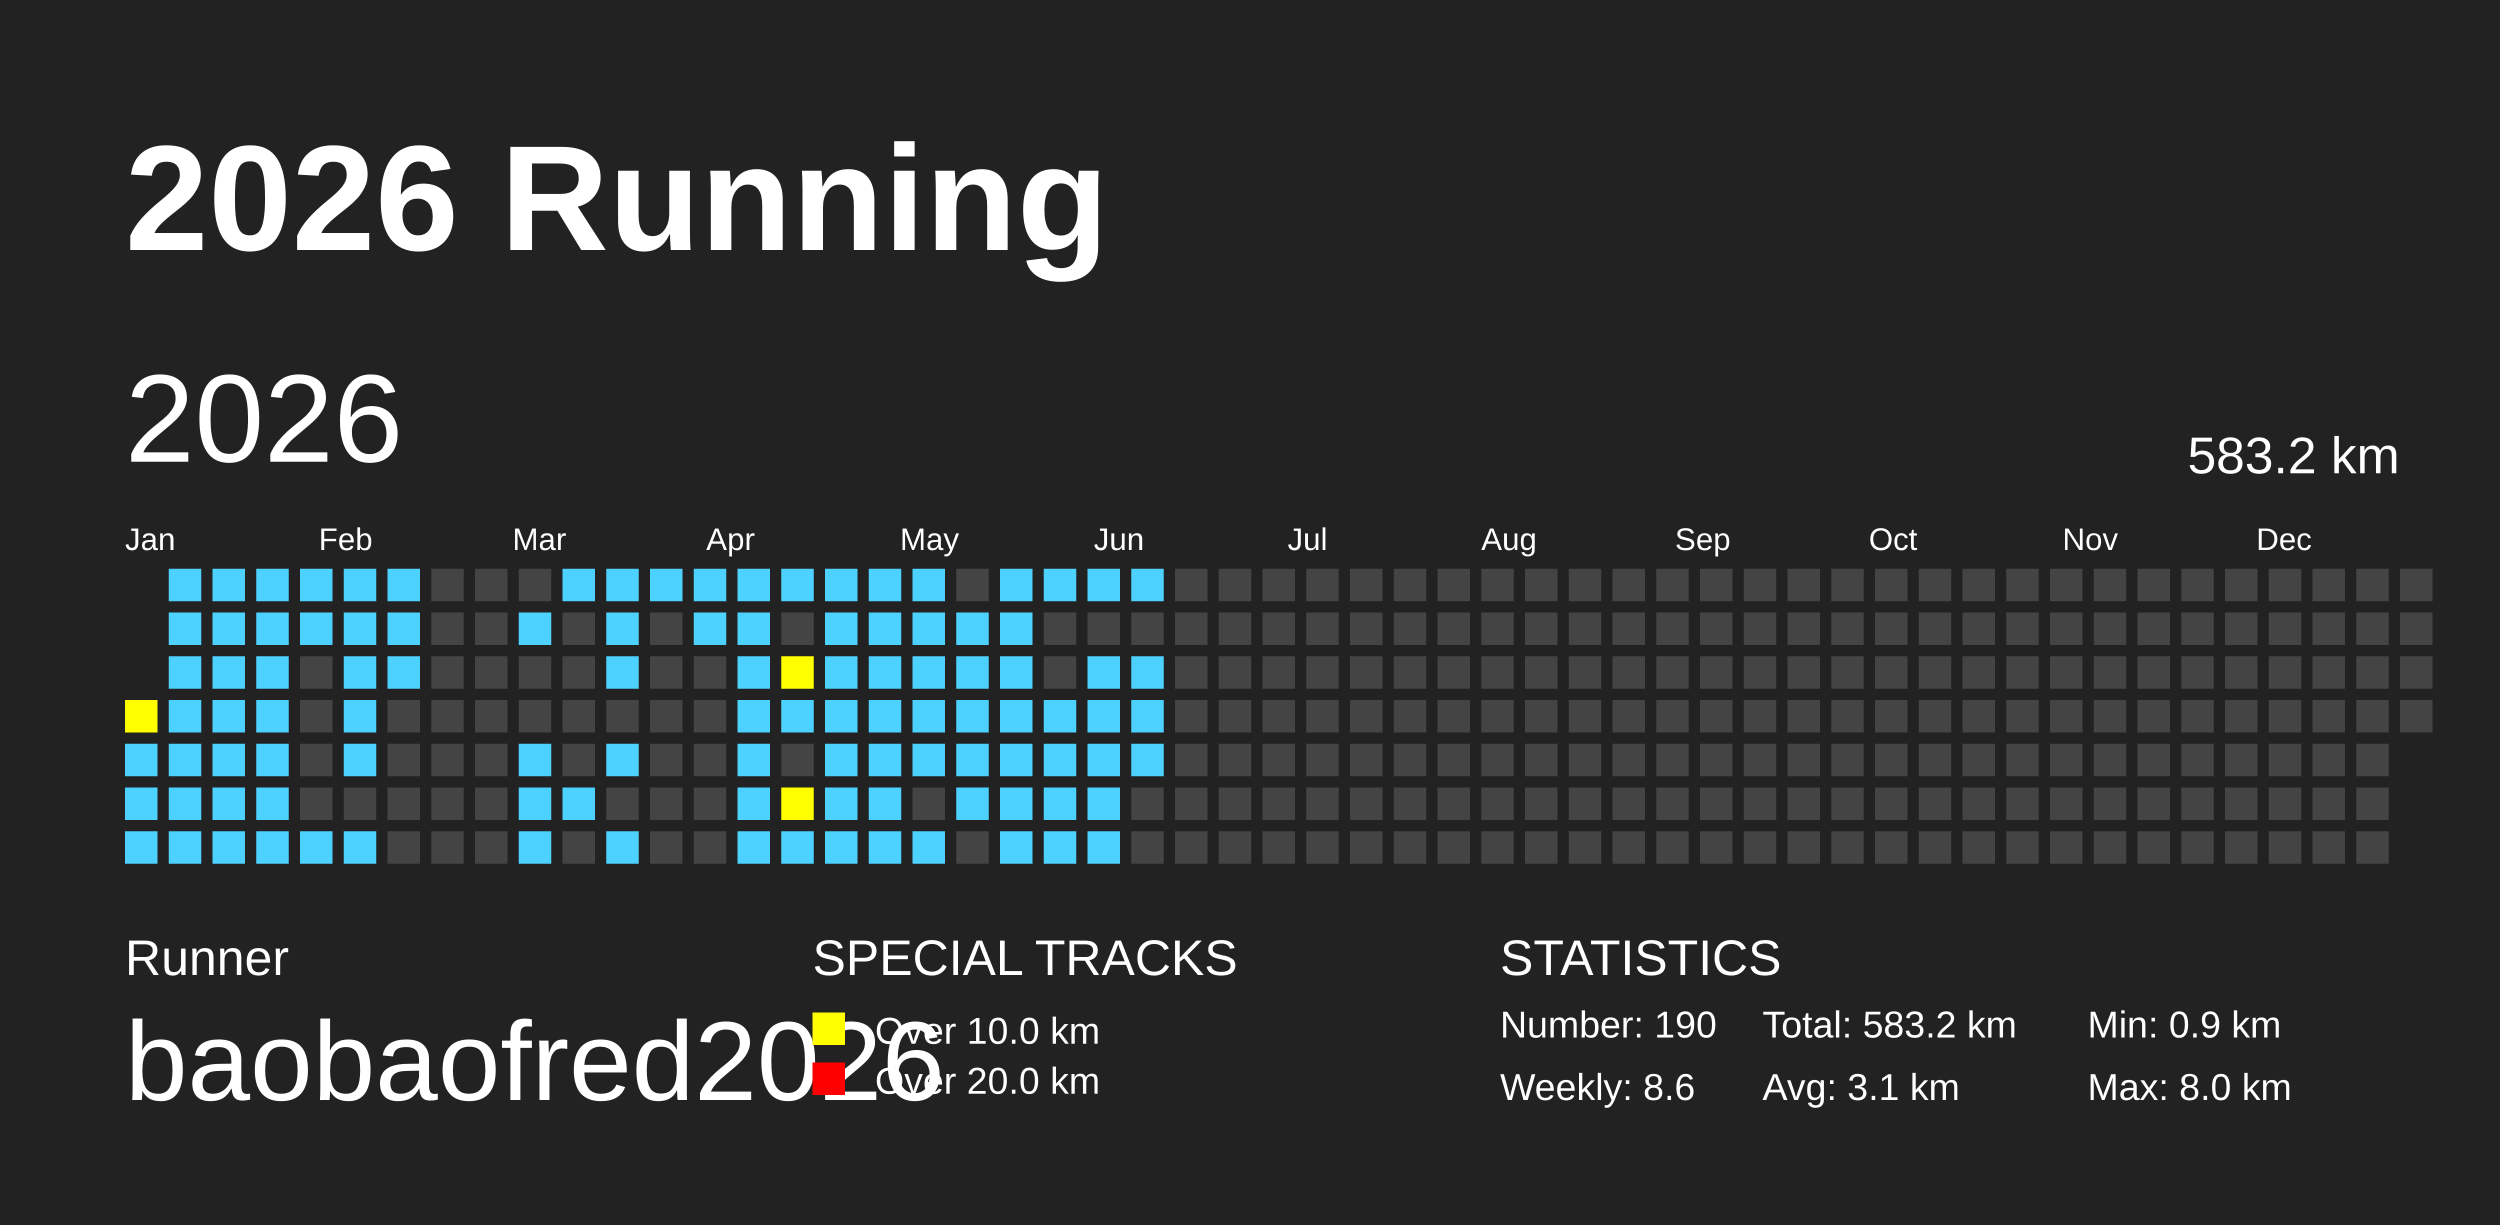
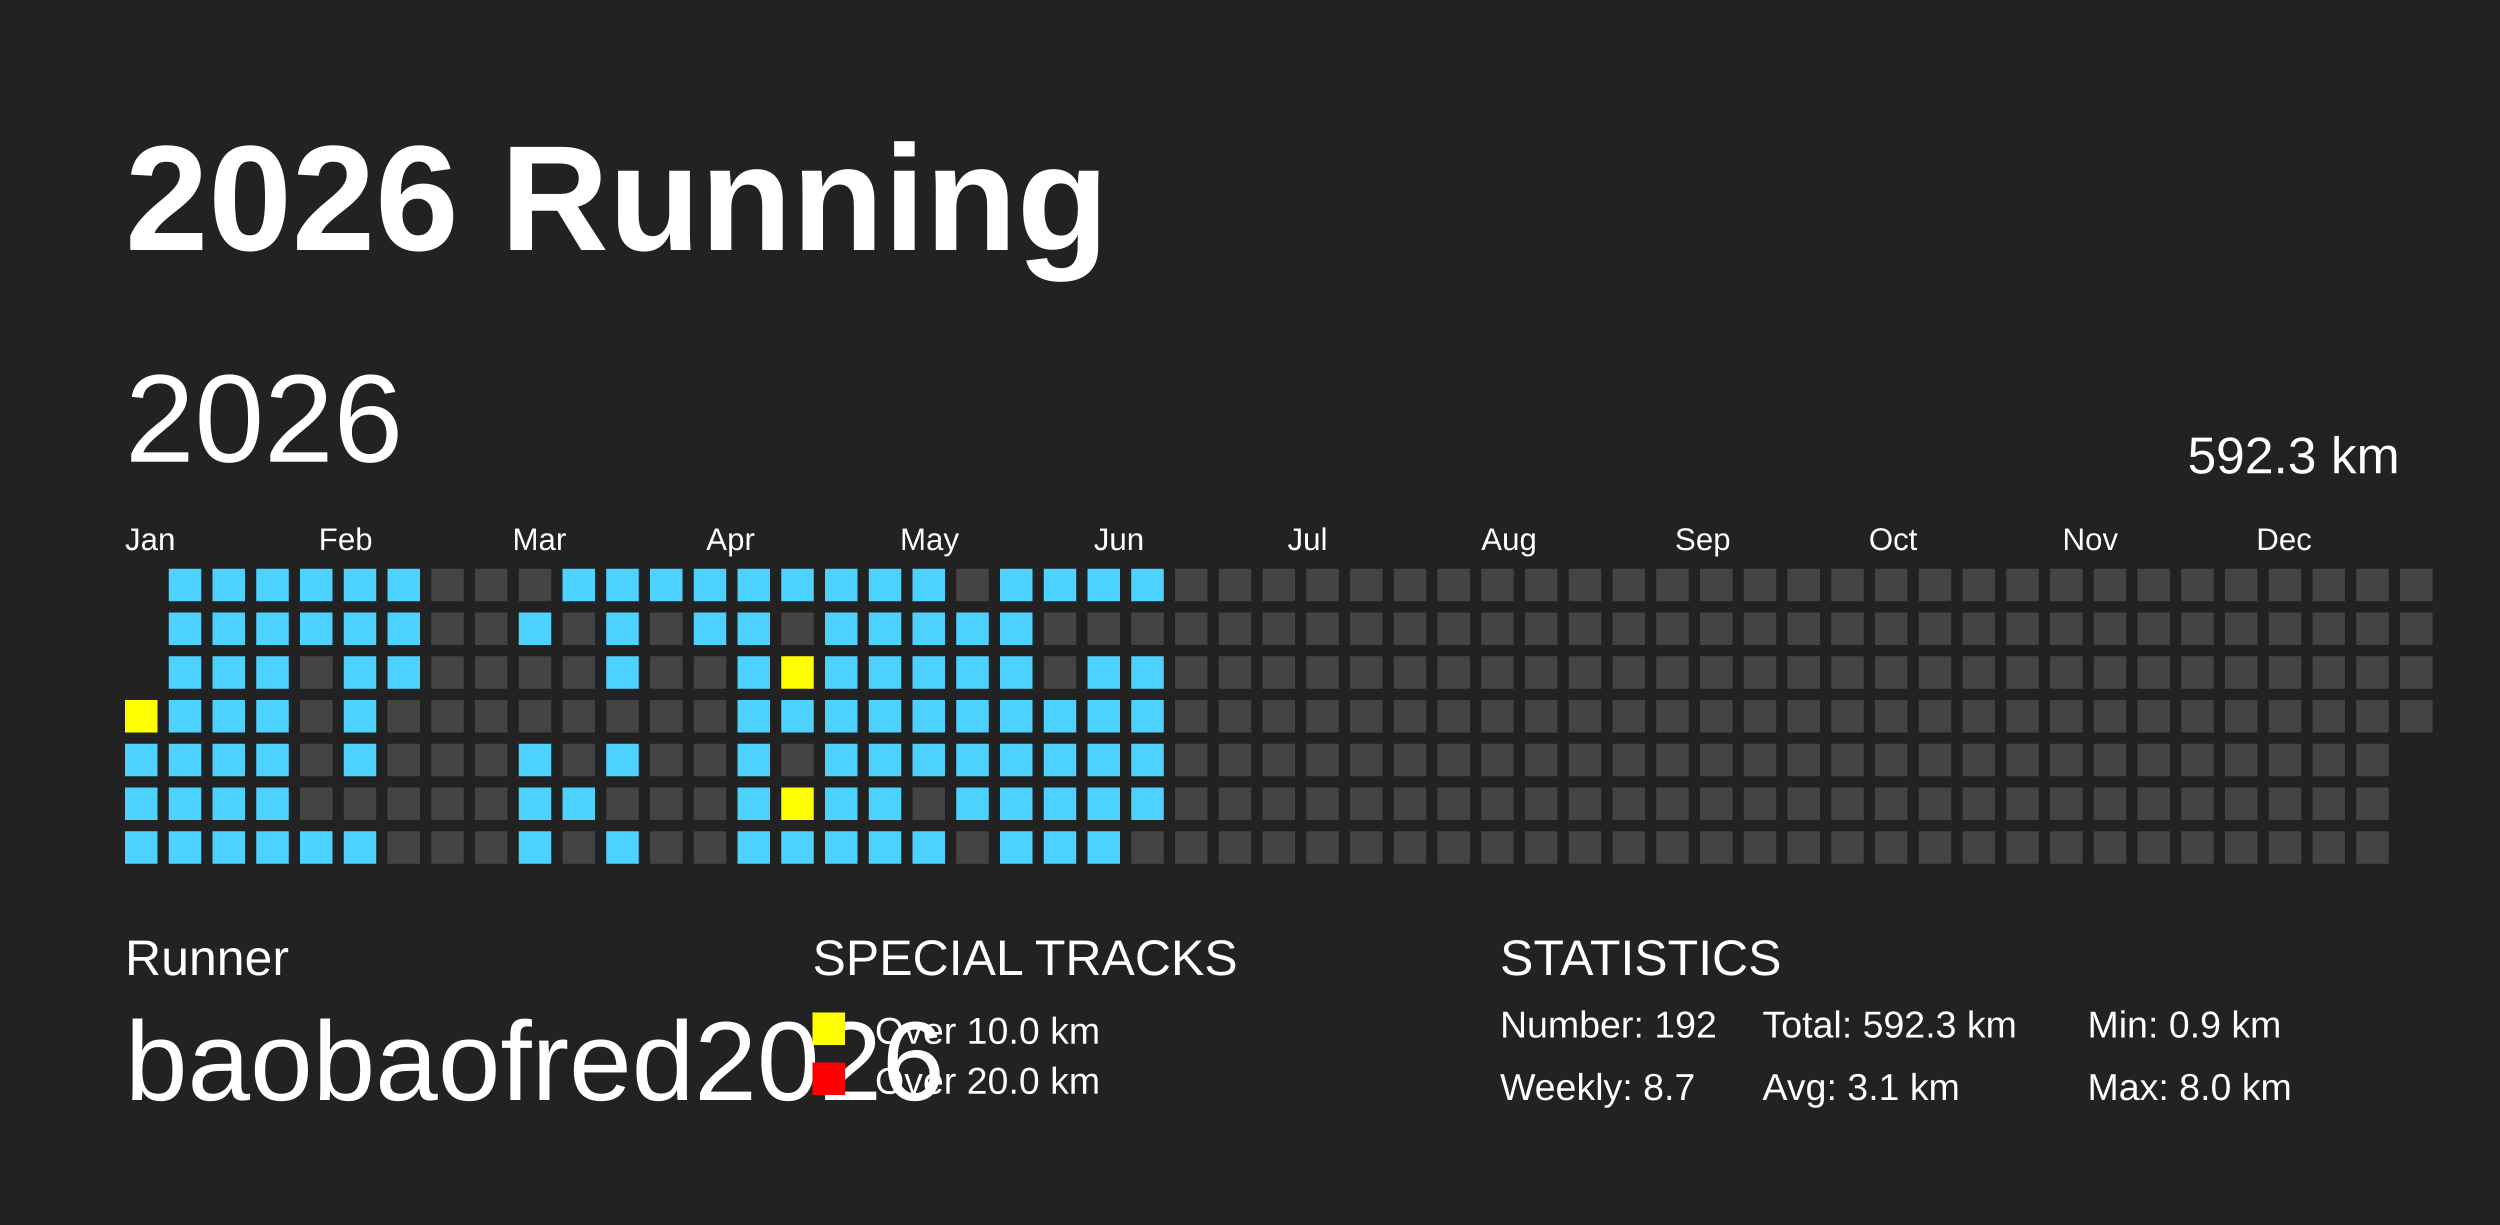
<svg xmlns="http://www.w3.org/2000/svg" baseProfile="full" height="98mm" version="1.1" viewBox="0,0,200,98" width="200mm">
  <defs />
  <rect fill="#222222" height="98" width="200" x="0" y="0" />
  <text fill="#FFFFFF" style="font-size:12px; font-family:Arial; font-weight:bold;" x="10" y="20">2026 Running</text>
  <text fill="#FFFFFF" style="font-size:4px; font-family:Arial" x="10" y="78">Runner</text>
  <text fill="#FFFFFF" style="font-size:9px; font-family:Arial" x="10" y="88">baobaofred2026</text>
  <text fill="#FFFFFF" style="font-size:4px; font-family:Arial" x="65" y="78">SPECIAL TRACKS</text>
  <rect fill="yellow" height="2.6" width="2.6" x="65" y="81" />
  <text fill="#FFFFFF" style="font-size:3px; font-family:Arial" x="70" y="83.5">Over 10.0 km</text>
  <rect fill="red" height="2.6" width="2.6" x="65" y="85" />
  <text fill="#FFFFFF" style="font-size:3px; font-family:Arial" x="70" y="87.5">Over 20.0 km</text>
  <text fill="#FFFFFF" style="font-size:4px; font-family:Arial" x="120" y="78">STATISTICS</text>
-   <text fill="#FFFFFF" style="font-size:3px; font-family:Arial" x="120" y="83">Number: 190</text>
-   <text fill="#FFFFFF" style="font-size:3px; font-family:Arial" x="120" y="88">Weekly: 8.6</text>
-   <text fill="#FFFFFF" style="font-size:3px; font-family:Arial" x="141" y="83">Total: 583.2 km</text>
+   <text fill="#FFFFFF" style="font-size:3px; font-family:Arial" x="120" y="83">Number: 192</text>
+   <text fill="#FFFFFF" style="font-size:3px; font-family:Arial" x="120" y="88">Weekly: 8.7</text>
+   <text fill="#FFFFFF" style="font-size:3px; font-family:Arial" x="141" y="83">Total: 592.3 km</text>
  <text fill="#FFFFFF" style="font-size:3px; font-family:Arial" x="141" y="88">Avg: 3.1 km</text>
  <text fill="#FFFFFF" style="font-size:3px; font-family:Arial" x="167" y="83">Min: 0.9 km</text>
  <text fill="#FFFFFF" style="font-size:3px; font-family:Arial" x="167" y="88">Max: 8.0 km</text>
  <text dominant-baseline="hanging" fill="#FFFFFF" style="font-size:10.0px; font-family:Arial;" x="10" y="30">2026</text>
-   <text dominant-baseline="hanging" fill="#FFFFFF" style="font-size:4.125px; font-family:Arial;" x="175" y="35">583.2 km</text>
+   <text dominant-baseline="hanging" fill="#FFFFFF" style="font-size:4.125px; font-family:Arial;" x="175" y="35">592.3 km</text>
  <text fill="#FFFFFF" style="font-size:2.5px; font-family:Arial" x="10.0" y="44">Jan</text>
  <text fill="#FFFFFF" style="font-size:2.5px; font-family:Arial" x="25.5" y="44">Feb</text>
  <text fill="#FFFFFF" style="font-size:2.5px; font-family:Arial" x="41.0" y="44">Mar</text>
  <text fill="#FFFFFF" style="font-size:2.5px; font-family:Arial" x="56.5" y="44">Apr</text>
  <text fill="#FFFFFF" style="font-size:2.5px; font-family:Arial" x="72.0" y="44">May</text>
  <text fill="#FFFFFF" style="font-size:2.5px; font-family:Arial" x="87.5" y="44">Jun</text>
  <text fill="#FFFFFF" style="font-size:2.5px; font-family:Arial" x="103.0" y="44">Jul</text>
  <text fill="#FFFFFF" style="font-size:2.5px; font-family:Arial" x="118.5" y="44">Aug</text>
  <text fill="#FFFFFF" style="font-size:2.5px; font-family:Arial" x="134.0" y="44">Sep</text>
  <text fill="#FFFFFF" style="font-size:2.5px; font-family:Arial" x="149.5" y="44">Oct</text>
  <text fill="#FFFFFF" style="font-size:2.5px; font-family:Arial" x="165.0" y="44">Nov</text>
  <text fill="#FFFFFF" style="font-size:2.5px; font-family:Arial" x="180.5" y="44">Dec</text>
  <rect fill="yellow" height="2.6" width="2.6" x="10.0" y="56.0" />
  <rect fill="#4DD2FF" height="2.6" width="2.6" x="10.0" y="59.5" />
  <rect fill="#4DD2FF" height="2.6" width="2.6" x="10.0" y="63.0" />
  <rect fill="#4DD2FF" height="2.6" width="2.6" x="10.0" y="66.5" />
  <rect fill="#4DD2FF" height="2.6" width="2.6" x="13.5" y="45.5" />
  <rect fill="#4DD2FF" height="2.6" width="2.6" x="13.5" y="49.0" />
  <rect fill="#4DD2FF" height="2.6" width="2.6" x="13.5" y="52.5" />
  <rect fill="#4DD2FF" height="2.6" width="2.6" x="13.5" y="56.0" />
  <rect fill="#4DD2FF" height="2.6" width="2.6" x="13.5" y="59.5" />
  <rect fill="#4DD2FF" height="2.6" width="2.6" x="13.5" y="63.0" />
  <rect fill="#4DD2FF" height="2.6" width="2.6" x="13.5" y="66.5" />
  <rect fill="#4DD2FF" height="2.6" width="2.6" x="17.0" y="45.5" />
  <rect fill="#4DD2FF" height="2.6" width="2.6" x="17.0" y="49.0" />
  <rect fill="#4DD2FF" height="2.6" width="2.6" x="17.0" y="52.5" />
  <rect fill="#4DD2FF" height="2.6" width="2.6" x="17.0" y="56.0" />
  <rect fill="#4DD2FF" height="2.6" width="2.6" x="17.0" y="59.5" />
  <rect fill="#4DD2FF" height="2.6" width="2.6" x="17.0" y="63.0" />
  <rect fill="#4DD2FF" height="2.6" width="2.6" x="17.0" y="66.5" />
  <rect fill="#4DD2FF" height="2.6" width="2.6" x="20.5" y="45.5" />
  <rect fill="#4DD2FF" height="2.6" width="2.6" x="20.5" y="49.0" />
  <rect fill="#4DD2FF" height="2.6" width="2.6" x="20.5" y="52.5" />
  <rect fill="#4DD2FF" height="2.6" width="2.6" x="20.5" y="56.0" />
  <rect fill="#4DD2FF" height="2.6" width="2.6" x="20.5" y="59.5" />
  <rect fill="#4DD2FF" height="2.6" width="2.6" x="20.5" y="63.0" />
  <rect fill="#4DD2FF" height="2.6" width="2.6" x="20.5" y="66.5" />
  <rect fill="#4DD2FF" height="2.6" width="2.6" x="24.0" y="45.5" />
  <rect fill="#4DD2FF" height="2.6" width="2.6" x="24.0" y="49.0" />
  <rect fill="#444444" height="2.6" width="2.6" x="24.0" y="52.5" />
  <rect fill="#444444" height="2.6" width="2.6" x="24.0" y="56.0" />
  <rect fill="#444444" height="2.6" width="2.6" x="24.0" y="59.5" />
  <rect fill="#444444" height="2.6" width="2.6" x="24.0" y="63.0" />
  <rect fill="#4DD2FF" height="2.6" width="2.6" x="24.0" y="66.5" />
  <rect fill="#4DD2FF" height="2.6" width="2.6" x="27.5" y="45.5" />
  <rect fill="#4DD2FF" height="2.6" width="2.6" x="27.5" y="49.0" />
  <rect fill="#4DD2FF" height="2.6" width="2.6" x="27.5" y="52.5" />
  <rect fill="#4DD2FF" height="2.6" width="2.6" x="27.5" y="56.0" />
  <rect fill="#4DD2FF" height="2.6" width="2.6" x="27.5" y="59.5" />
  <rect fill="#444444" height="2.6" width="2.6" x="27.5" y="63.0" />
  <rect fill="#4DD2FF" height="2.6" width="2.6" x="27.5" y="66.5" />
  <rect fill="#4DD2FF" height="2.6" width="2.6" x="31.0" y="45.5" />
  <rect fill="#4DD2FF" height="2.6" width="2.6" x="31.0" y="49.0" />
  <rect fill="#4DD2FF" height="2.6" width="2.6" x="31.0" y="52.5" />
  <rect fill="#444444" height="2.6" width="2.6" x="31.0" y="56.0" />
  <rect fill="#444444" height="2.6" width="2.6" x="31.0" y="59.5" />
  <rect fill="#444444" height="2.6" width="2.6" x="31.0" y="63.0" />
  <rect fill="#444444" height="2.6" width="2.6" x="31.0" y="66.5" />
  <rect fill="#444444" height="2.6" width="2.6" x="34.5" y="45.5" />
  <rect fill="#444444" height="2.6" width="2.6" x="34.5" y="49.0" />
  <rect fill="#444444" height="2.6" width="2.6" x="34.5" y="52.5" />
  <rect fill="#444444" height="2.6" width="2.6" x="34.5" y="56.0" />
  <rect fill="#444444" height="2.6" width="2.6" x="34.5" y="59.5" />
  <rect fill="#444444" height="2.6" width="2.6" x="34.5" y="63.0" />
  <rect fill="#444444" height="2.6" width="2.6" x="34.5" y="66.5" />
  <rect fill="#444444" height="2.6" width="2.6" x="38.0" y="45.5" />
  <rect fill="#444444" height="2.6" width="2.6" x="38.0" y="49.0" />
  <rect fill="#444444" height="2.6" width="2.6" x="38.0" y="52.5" />
  <rect fill="#444444" height="2.6" width="2.6" x="38.0" y="56.0" />
  <rect fill="#444444" height="2.6" width="2.6" x="38.0" y="59.5" />
  <rect fill="#444444" height="2.6" width="2.6" x="38.0" y="63.0" />
  <rect fill="#444444" height="2.6" width="2.6" x="38.0" y="66.5" />
  <rect fill="#444444" height="2.6" width="2.6" x="41.5" y="45.5" />
  <rect fill="#4DD2FF" height="2.6" width="2.6" x="41.5" y="49.0" />
  <rect fill="#444444" height="2.6" width="2.6" x="41.5" y="52.5" />
  <rect fill="#444444" height="2.6" width="2.6" x="41.5" y="56.0" />
  <rect fill="#4DD2FF" height="2.6" width="2.6" x="41.5" y="59.5" />
  <rect fill="#4DD2FF" height="2.6" width="2.6" x="41.5" y="63.0" />
  <rect fill="#4DD2FF" height="2.6" width="2.6" x="41.5" y="66.5" />
  <rect fill="#4DD2FF" height="2.6" width="2.6" x="45.0" y="45.5" />
  <rect fill="#444444" height="2.6" width="2.6" x="45.0" y="49.0" />
  <rect fill="#444444" height="2.6" width="2.6" x="45.0" y="52.5" />
  <rect fill="#444444" height="2.6" width="2.6" x="45.0" y="56.0" />
  <rect fill="#444444" height="2.6" width="2.6" x="45.0" y="59.5" />
  <rect fill="#4DD2FF" height="2.6" width="2.6" x="45.0" y="63.0" />
  <rect fill="#444444" height="2.6" width="2.6" x="45.0" y="66.5" />
  <rect fill="#4DD2FF" height="2.6" width="2.6" x="48.5" y="45.5" />
  <rect fill="#4DD2FF" height="2.6" width="2.6" x="48.5" y="49.0" />
  <rect fill="#4DD2FF" height="2.6" width="2.6" x="48.5" y="52.5" />
  <rect fill="#444444" height="2.6" width="2.6" x="48.5" y="56.0" />
  <rect fill="#4DD2FF" height="2.6" width="2.6" x="48.5" y="59.5" />
  <rect fill="#444444" height="2.6" width="2.6" x="48.5" y="63.0" />
  <rect fill="#4DD2FF" height="2.6" width="2.6" x="48.5" y="66.5" />
  <rect fill="#4DD2FF" height="2.6" width="2.6" x="52.0" y="45.5" />
  <rect fill="#444444" height="2.6" width="2.6" x="52.0" y="49.0" />
  <rect fill="#444444" height="2.6" width="2.6" x="52.0" y="52.5" />
  <rect fill="#444444" height="2.6" width="2.6" x="52.0" y="56.0" />
  <rect fill="#444444" height="2.6" width="2.6" x="52.0" y="59.5" />
  <rect fill="#444444" height="2.6" width="2.6" x="52.0" y="63.0" />
  <rect fill="#444444" height="2.6" width="2.6" x="52.0" y="66.5" />
  <rect fill="#4DD2FF" height="2.6" width="2.6" x="55.5" y="45.5" />
  <rect fill="#4DD2FF" height="2.6" width="2.6" x="55.5" y="49.0" />
  <rect fill="#444444" height="2.6" width="2.6" x="55.5" y="52.5" />
  <rect fill="#444444" height="2.6" width="2.6" x="55.5" y="56.0" />
  <rect fill="#444444" height="2.6" width="2.6" x="55.5" y="59.5" />
  <rect fill="#444444" height="2.6" width="2.6" x="55.5" y="63.0" />
  <rect fill="#444444" height="2.6" width="2.6" x="55.5" y="66.5" />
  <rect fill="#4DD2FF" height="2.6" width="2.6" x="59.0" y="45.5" />
  <rect fill="#4DD2FF" height="2.6" width="2.6" x="59.0" y="49.0" />
  <rect fill="#4DD2FF" height="2.6" width="2.6" x="59.0" y="52.5" />
  <rect fill="#4DD2FF" height="2.6" width="2.6" x="59.0" y="56.0" />
  <rect fill="#4DD2FF" height="2.6" width="2.6" x="59.0" y="59.5" />
  <rect fill="#4DD2FF" height="2.6" width="2.6" x="59.0" y="63.0" />
  <rect fill="#4DD2FF" height="2.6" width="2.6" x="59.0" y="66.5" />
  <rect fill="#4DD2FF" height="2.6" width="2.6" x="62.5" y="45.5" />
  <rect fill="#444444" height="2.6" width="2.6" x="62.5" y="49.0" />
  <rect fill="yellow" height="2.6" width="2.6" x="62.5" y="52.5" />
  <rect fill="#4DD2FF" height="2.6" width="2.6" x="62.5" y="56.0" />
  <rect fill="#444444" height="2.6" width="2.6" x="62.5" y="59.5" />
  <rect fill="yellow" height="2.6" width="2.6" x="62.5" y="63.0" />
  <rect fill="#4DD2FF" height="2.6" width="2.6" x="62.5" y="66.5" />
  <rect fill="#4DD2FF" height="2.6" width="2.6" x="66.0" y="45.5" />
  <rect fill="#4DD2FF" height="2.6" width="2.6" x="66.0" y="49.0" />
  <rect fill="#4DD2FF" height="2.6" width="2.6" x="66.0" y="52.5" />
  <rect fill="#4DD2FF" height="2.6" width="2.6" x="66.0" y="56.0" />
  <rect fill="#4DD2FF" height="2.6" width="2.6" x="66.0" y="59.5" />
  <rect fill="#4DD2FF" height="2.6" width="2.6" x="66.0" y="63.0" />
  <rect fill="#4DD2FF" height="2.6" width="2.6" x="66.0" y="66.5" />
  <rect fill="#4DD2FF" height="2.6" width="2.6" x="69.5" y="45.5" />
  <rect fill="#4DD2FF" height="2.6" width="2.6" x="69.5" y="49.0" />
  <rect fill="#4DD2FF" height="2.6" width="2.6" x="69.5" y="52.5" />
  <rect fill="#4DD2FF" height="2.6" width="2.6" x="69.5" y="56.0" />
  <rect fill="#4DD2FF" height="2.6" width="2.6" x="69.5" y="59.5" />
  <rect fill="#4DD2FF" height="2.6" width="2.6" x="69.5" y="63.0" />
  <rect fill="#4DD2FF" height="2.6" width="2.6" x="69.5" y="66.5" />
  <rect fill="#4DD2FF" height="2.6" width="2.6" x="73.0" y="45.5" />
  <rect fill="#4DD2FF" height="2.6" width="2.6" x="73.0" y="49.0" />
  <rect fill="#4DD2FF" height="2.6" width="2.6" x="73.0" y="52.5" />
  <rect fill="#4DD2FF" height="2.6" width="2.6" x="73.0" y="56.0" />
  <rect fill="#4DD2FF" height="2.6" width="2.6" x="73.0" y="59.5" />
  <rect fill="#444444" height="2.6" width="2.6" x="73.0" y="63.0" />
  <rect fill="#4DD2FF" height="2.6" width="2.6" x="73.0" y="66.5" />
  <rect fill="#444444" height="2.6" width="2.6" x="76.5" y="45.5" />
  <rect fill="#4DD2FF" height="2.6" width="2.6" x="76.5" y="49.0" />
  <rect fill="#4DD2FF" height="2.6" width="2.6" x="76.5" y="52.5" />
  <rect fill="#4DD2FF" height="2.6" width="2.6" x="76.5" y="56.0" />
  <rect fill="#4DD2FF" height="2.6" width="2.6" x="76.5" y="59.5" />
  <rect fill="#4DD2FF" height="2.6" width="2.6" x="76.5" y="63.0" />
  <rect fill="#444444" height="2.6" width="2.6" x="76.5" y="66.5" />
  <rect fill="#4DD2FF" height="2.6" width="2.6" x="80.0" y="45.5" />
  <rect fill="#4DD2FF" height="2.6" width="2.6" x="80.0" y="49.0" />
  <rect fill="#4DD2FF" height="2.6" width="2.6" x="80.0" y="52.5" />
  <rect fill="#4DD2FF" height="2.6" width="2.6" x="80.0" y="56.0" />
  <rect fill="#4DD2FF" height="2.6" width="2.6" x="80.0" y="59.5" />
  <rect fill="#4DD2FF" height="2.6" width="2.6" x="80.0" y="63.0" />
  <rect fill="#4DD2FF" height="2.6" width="2.6" x="80.0" y="66.5" />
  <rect fill="#4DD2FF" height="2.6" width="2.6" x="83.5" y="45.5" />
  <rect fill="#444444" height="2.6" width="2.6" x="83.5" y="49.0" />
  <rect fill="#444444" height="2.6" width="2.6" x="83.5" y="52.5" />
  <rect fill="#4DD2FF" height="2.6" width="2.6" x="83.5" y="56.0" />
  <rect fill="#4DD2FF" height="2.6" width="2.6" x="83.5" y="59.5" />
  <rect fill="#4DD2FF" height="2.6" width="2.6" x="83.5" y="63.0" />
  <rect fill="#4DD2FF" height="2.6" width="2.6" x="83.5" y="66.5" />
  <rect fill="#4DD2FF" height="2.6" width="2.6" x="87.0" y="45.5" />
  <rect fill="#444444" height="2.6" width="2.6" x="87.0" y="49.0" />
  <rect fill="#4DD2FF" height="2.6" width="2.6" x="87.0" y="52.5" />
  <rect fill="#4DD2FF" height="2.6" width="2.6" x="87.0" y="56.0" />
  <rect fill="#4DD2FF" height="2.6" width="2.6" x="87.0" y="59.5" />
  <rect fill="#4DD2FF" height="2.6" width="2.6" x="87.0" y="63.0" />
  <rect fill="#4DD2FF" height="2.6" width="2.6" x="87.0" y="66.5" />
  <rect fill="#4DD2FF" height="2.6" width="2.6" x="90.5" y="45.5" />
  <rect fill="#444444" height="2.6" width="2.6" x="90.5" y="49.0" />
  <rect fill="#4DD2FF" height="2.6" width="2.6" x="90.5" y="52.5" />
  <rect fill="#4DD2FF" height="2.6" width="2.6" x="90.5" y="56.0" />
  <rect fill="#4DD2FF" height="2.6" width="2.6" x="90.5" y="59.5" />
-   <rect fill="#444444" height="2.6" width="2.6" x="90.5" y="63.0" />
+   <rect fill="#4DD2FF" height="2.6" width="2.6" x="90.5" y="63.0" />
  <rect fill="#444444" height="2.6" width="2.6" x="90.5" y="66.5" />
  <rect fill="#444444" height="2.6" width="2.6" x="94.0" y="45.5" />
  <rect fill="#444444" height="2.6" width="2.6" x="94.0" y="49.0" />
  <rect fill="#444444" height="2.6" width="2.6" x="94.0" y="52.5" />
  <rect fill="#444444" height="2.6" width="2.6" x="94.0" y="56.0" />
  <rect fill="#444444" height="2.6" width="2.6" x="94.0" y="59.5" />
  <rect fill="#444444" height="2.6" width="2.6" x="94.0" y="63.0" />
  <rect fill="#444444" height="2.6" width="2.6" x="94.0" y="66.5" />
  <rect fill="#444444" height="2.6" width="2.6" x="97.5" y="45.5" />
  <rect fill="#444444" height="2.6" width="2.6" x="97.5" y="49.0" />
  <rect fill="#444444" height="2.6" width="2.6" x="97.5" y="52.5" />
  <rect fill="#444444" height="2.6" width="2.6" x="97.5" y="56.0" />
  <rect fill="#444444" height="2.6" width="2.6" x="97.5" y="59.5" />
  <rect fill="#444444" height="2.6" width="2.6" x="97.5" y="63.0" />
  <rect fill="#444444" height="2.6" width="2.6" x="97.5" y="66.5" />
  <rect fill="#444444" height="2.6" width="2.6" x="101.0" y="45.5" />
  <rect fill="#444444" height="2.6" width="2.6" x="101.0" y="49.0" />
  <rect fill="#444444" height="2.6" width="2.6" x="101.0" y="52.5" />
  <rect fill="#444444" height="2.6" width="2.6" x="101.0" y="56.0" />
  <rect fill="#444444" height="2.6" width="2.6" x="101.0" y="59.5" />
  <rect fill="#444444" height="2.6" width="2.6" x="101.0" y="63.0" />
  <rect fill="#444444" height="2.6" width="2.6" x="101.0" y="66.5" />
  <rect fill="#444444" height="2.6" width="2.6" x="104.5" y="45.5" />
  <rect fill="#444444" height="2.6" width="2.6" x="104.5" y="49.0" />
  <rect fill="#444444" height="2.6" width="2.6" x="104.5" y="52.5" />
  <rect fill="#444444" height="2.6" width="2.6" x="104.5" y="56.0" />
  <rect fill="#444444" height="2.6" width="2.6" x="104.5" y="59.5" />
  <rect fill="#444444" height="2.6" width="2.6" x="104.5" y="63.0" />
  <rect fill="#444444" height="2.6" width="2.6" x="104.5" y="66.5" />
  <rect fill="#444444" height="2.6" width="2.6" x="108.0" y="45.5" />
  <rect fill="#444444" height="2.6" width="2.6" x="108.0" y="49.0" />
  <rect fill="#444444" height="2.6" width="2.6" x="108.0" y="52.5" />
  <rect fill="#444444" height="2.6" width="2.6" x="108.0" y="56.0" />
  <rect fill="#444444" height="2.6" width="2.6" x="108.0" y="59.5" />
  <rect fill="#444444" height="2.6" width="2.6" x="108.0" y="63.0" />
  <rect fill="#444444" height="2.6" width="2.6" x="108.0" y="66.5" />
  <rect fill="#444444" height="2.6" width="2.6" x="111.5" y="45.5" />
  <rect fill="#444444" height="2.6" width="2.6" x="111.5" y="49.0" />
  <rect fill="#444444" height="2.6" width="2.6" x="111.5" y="52.5" />
  <rect fill="#444444" height="2.6" width="2.6" x="111.5" y="56.0" />
  <rect fill="#444444" height="2.6" width="2.6" x="111.5" y="59.5" />
  <rect fill="#444444" height="2.6" width="2.6" x="111.5" y="63.0" />
  <rect fill="#444444" height="2.6" width="2.6" x="111.5" y="66.5" />
  <rect fill="#444444" height="2.6" width="2.6" x="115.0" y="45.5" />
  <rect fill="#444444" height="2.6" width="2.6" x="115.0" y="49.0" />
  <rect fill="#444444" height="2.6" width="2.6" x="115.0" y="52.5" />
  <rect fill="#444444" height="2.6" width="2.6" x="115.0" y="56.0" />
  <rect fill="#444444" height="2.6" width="2.6" x="115.0" y="59.5" />
  <rect fill="#444444" height="2.6" width="2.6" x="115.0" y="63.0" />
  <rect fill="#444444" height="2.6" width="2.6" x="115.0" y="66.5" />
  <rect fill="#444444" height="2.6" width="2.6" x="118.5" y="45.5" />
  <rect fill="#444444" height="2.6" width="2.6" x="118.5" y="49.0" />
  <rect fill="#444444" height="2.6" width="2.6" x="118.5" y="52.5" />
  <rect fill="#444444" height="2.6" width="2.6" x="118.5" y="56.0" />
  <rect fill="#444444" height="2.6" width="2.6" x="118.5" y="59.5" />
  <rect fill="#444444" height="2.6" width="2.6" x="118.5" y="63.0" />
  <rect fill="#444444" height="2.6" width="2.6" x="118.5" y="66.5" />
  <rect fill="#444444" height="2.6" width="2.6" x="122.0" y="45.5" />
  <rect fill="#444444" height="2.6" width="2.6" x="122.0" y="49.0" />
  <rect fill="#444444" height="2.6" width="2.6" x="122.0" y="52.5" />
  <rect fill="#444444" height="2.6" width="2.6" x="122.0" y="56.0" />
  <rect fill="#444444" height="2.6" width="2.6" x="122.0" y="59.5" />
  <rect fill="#444444" height="2.6" width="2.6" x="122.0" y="63.0" />
  <rect fill="#444444" height="2.6" width="2.6" x="122.0" y="66.5" />
  <rect fill="#444444" height="2.6" width="2.6" x="125.5" y="45.5" />
  <rect fill="#444444" height="2.6" width="2.6" x="125.5" y="49.0" />
  <rect fill="#444444" height="2.6" width="2.6" x="125.5" y="52.5" />
  <rect fill="#444444" height="2.6" width="2.6" x="125.5" y="56.0" />
  <rect fill="#444444" height="2.6" width="2.6" x="125.5" y="59.5" />
  <rect fill="#444444" height="2.6" width="2.6" x="125.5" y="63.0" />
  <rect fill="#444444" height="2.6" width="2.6" x="125.5" y="66.5" />
  <rect fill="#444444" height="2.6" width="2.6" x="129.0" y="45.5" />
  <rect fill="#444444" height="2.6" width="2.6" x="129.0" y="49.0" />
  <rect fill="#444444" height="2.6" width="2.6" x="129.0" y="52.5" />
  <rect fill="#444444" height="2.6" width="2.6" x="129.0" y="56.0" />
  <rect fill="#444444" height="2.6" width="2.6" x="129.0" y="59.5" />
  <rect fill="#444444" height="2.6" width="2.6" x="129.0" y="63.0" />
  <rect fill="#444444" height="2.6" width="2.6" x="129.0" y="66.5" />
  <rect fill="#444444" height="2.6" width="2.6" x="132.5" y="45.5" />
  <rect fill="#444444" height="2.6" width="2.6" x="132.5" y="49.0" />
  <rect fill="#444444" height="2.6" width="2.6" x="132.5" y="52.5" />
  <rect fill="#444444" height="2.6" width="2.6" x="132.5" y="56.0" />
  <rect fill="#444444" height="2.6" width="2.6" x="132.5" y="59.5" />
  <rect fill="#444444" height="2.6" width="2.6" x="132.5" y="63.0" />
  <rect fill="#444444" height="2.6" width="2.6" x="132.5" y="66.5" />
  <rect fill="#444444" height="2.6" width="2.6" x="136.0" y="45.5" />
  <rect fill="#444444" height="2.6" width="2.6" x="136.0" y="49.0" />
  <rect fill="#444444" height="2.6" width="2.6" x="136.0" y="52.5" />
  <rect fill="#444444" height="2.6" width="2.6" x="136.0" y="56.0" />
  <rect fill="#444444" height="2.6" width="2.6" x="136.0" y="59.5" />
  <rect fill="#444444" height="2.6" width="2.6" x="136.0" y="63.0" />
  <rect fill="#444444" height="2.6" width="2.6" x="136.0" y="66.5" />
  <rect fill="#444444" height="2.6" width="2.6" x="139.5" y="45.5" />
  <rect fill="#444444" height="2.6" width="2.6" x="139.5" y="49.0" />
  <rect fill="#444444" height="2.6" width="2.6" x="139.5" y="52.5" />
  <rect fill="#444444" height="2.6" width="2.6" x="139.5" y="56.0" />
  <rect fill="#444444" height="2.6" width="2.6" x="139.5" y="59.5" />
  <rect fill="#444444" height="2.6" width="2.6" x="139.5" y="63.0" />
  <rect fill="#444444" height="2.6" width="2.6" x="139.5" y="66.5" />
  <rect fill="#444444" height="2.6" width="2.6" x="143.0" y="45.5" />
  <rect fill="#444444" height="2.6" width="2.6" x="143.0" y="49.0" />
  <rect fill="#444444" height="2.6" width="2.6" x="143.0" y="52.5" />
  <rect fill="#444444" height="2.6" width="2.6" x="143.0" y="56.0" />
  <rect fill="#444444" height="2.6" width="2.6" x="143.0" y="59.5" />
  <rect fill="#444444" height="2.6" width="2.6" x="143.0" y="63.0" />
  <rect fill="#444444" height="2.6" width="2.6" x="143.0" y="66.5" />
  <rect fill="#444444" height="2.6" width="2.6" x="146.5" y="45.5" />
  <rect fill="#444444" height="2.6" width="2.6" x="146.5" y="49.0" />
  <rect fill="#444444" height="2.6" width="2.6" x="146.5" y="52.5" />
  <rect fill="#444444" height="2.6" width="2.6" x="146.5" y="56.0" />
  <rect fill="#444444" height="2.6" width="2.6" x="146.5" y="59.5" />
  <rect fill="#444444" height="2.6" width="2.6" x="146.5" y="63.0" />
  <rect fill="#444444" height="2.6" width="2.6" x="146.5" y="66.5" />
  <rect fill="#444444" height="2.6" width="2.6" x="150.0" y="45.5" />
  <rect fill="#444444" height="2.6" width="2.6" x="150.0" y="49.0" />
  <rect fill="#444444" height="2.6" width="2.6" x="150.0" y="52.5" />
  <rect fill="#444444" height="2.6" width="2.6" x="150.0" y="56.0" />
  <rect fill="#444444" height="2.6" width="2.6" x="150.0" y="59.5" />
  <rect fill="#444444" height="2.6" width="2.6" x="150.0" y="63.0" />
  <rect fill="#444444" height="2.6" width="2.6" x="150.0" y="66.5" />
  <rect fill="#444444" height="2.6" width="2.6" x="153.5" y="45.5" />
  <rect fill="#444444" height="2.6" width="2.6" x="153.5" y="49.0" />
  <rect fill="#444444" height="2.6" width="2.6" x="153.5" y="52.5" />
  <rect fill="#444444" height="2.6" width="2.6" x="153.5" y="56.0" />
  <rect fill="#444444" height="2.6" width="2.6" x="153.5" y="59.5" />
  <rect fill="#444444" height="2.6" width="2.6" x="153.5" y="63.0" />
  <rect fill="#444444" height="2.6" width="2.6" x="153.5" y="66.5" />
  <rect fill="#444444" height="2.6" width="2.6" x="157.0" y="45.5" />
  <rect fill="#444444" height="2.6" width="2.6" x="157.0" y="49.0" />
  <rect fill="#444444" height="2.6" width="2.6" x="157.0" y="52.5" />
  <rect fill="#444444" height="2.6" width="2.6" x="157.0" y="56.0" />
  <rect fill="#444444" height="2.6" width="2.6" x="157.0" y="59.5" />
  <rect fill="#444444" height="2.6" width="2.6" x="157.0" y="63.0" />
  <rect fill="#444444" height="2.6" width="2.6" x="157.0" y="66.5" />
  <rect fill="#444444" height="2.6" width="2.6" x="160.5" y="45.5" />
  <rect fill="#444444" height="2.6" width="2.6" x="160.5" y="49.0" />
  <rect fill="#444444" height="2.6" width="2.6" x="160.5" y="52.5" />
  <rect fill="#444444" height="2.6" width="2.6" x="160.5" y="56.0" />
  <rect fill="#444444" height="2.6" width="2.6" x="160.5" y="59.5" />
  <rect fill="#444444" height="2.6" width="2.6" x="160.5" y="63.0" />
  <rect fill="#444444" height="2.6" width="2.6" x="160.5" y="66.5" />
  <rect fill="#444444" height="2.6" width="2.6" x="164.0" y="45.5" />
  <rect fill="#444444" height="2.6" width="2.6" x="164.0" y="49.0" />
  <rect fill="#444444" height="2.6" width="2.6" x="164.0" y="52.5" />
  <rect fill="#444444" height="2.6" width="2.6" x="164.0" y="56.0" />
  <rect fill="#444444" height="2.6" width="2.6" x="164.0" y="59.5" />
  <rect fill="#444444" height="2.6" width="2.6" x="164.0" y="63.0" />
  <rect fill="#444444" height="2.6" width="2.6" x="164.0" y="66.5" />
  <rect fill="#444444" height="2.6" width="2.6" x="167.5" y="45.5" />
  <rect fill="#444444" height="2.6" width="2.6" x="167.5" y="49.0" />
  <rect fill="#444444" height="2.6" width="2.6" x="167.5" y="52.5" />
  <rect fill="#444444" height="2.6" width="2.6" x="167.5" y="56.0" />
  <rect fill="#444444" height="2.6" width="2.6" x="167.5" y="59.5" />
  <rect fill="#444444" height="2.6" width="2.6" x="167.5" y="63.0" />
  <rect fill="#444444" height="2.6" width="2.6" x="167.5" y="66.5" />
  <rect fill="#444444" height="2.6" width="2.6" x="171.0" y="45.5" />
  <rect fill="#444444" height="2.6" width="2.6" x="171.0" y="49.0" />
  <rect fill="#444444" height="2.6" width="2.6" x="171.0" y="52.5" />
  <rect fill="#444444" height="2.6" width="2.6" x="171.0" y="56.0" />
  <rect fill="#444444" height="2.6" width="2.6" x="171.0" y="59.5" />
  <rect fill="#444444" height="2.6" width="2.6" x="171.0" y="63.0" />
  <rect fill="#444444" height="2.6" width="2.6" x="171.0" y="66.5" />
  <rect fill="#444444" height="2.6" width="2.6" x="174.5" y="45.5" />
  <rect fill="#444444" height="2.6" width="2.6" x="174.5" y="49.0" />
  <rect fill="#444444" height="2.6" width="2.6" x="174.5" y="52.5" />
  <rect fill="#444444" height="2.6" width="2.6" x="174.5" y="56.0" />
  <rect fill="#444444" height="2.6" width="2.6" x="174.5" y="59.5" />
  <rect fill="#444444" height="2.6" width="2.6" x="174.5" y="63.0" />
  <rect fill="#444444" height="2.6" width="2.6" x="174.5" y="66.5" />
  <rect fill="#444444" height="2.6" width="2.6" x="178.0" y="45.5" />
  <rect fill="#444444" height="2.6" width="2.6" x="178.0" y="49.0" />
  <rect fill="#444444" height="2.6" width="2.6" x="178.0" y="52.5" />
  <rect fill="#444444" height="2.6" width="2.6" x="178.0" y="56.0" />
  <rect fill="#444444" height="2.6" width="2.6" x="178.0" y="59.5" />
  <rect fill="#444444" height="2.6" width="2.6" x="178.0" y="63.0" />
  <rect fill="#444444" height="2.6" width="2.6" x="178.0" y="66.5" />
  <rect fill="#444444" height="2.6" width="2.6" x="181.5" y="45.5" />
  <rect fill="#444444" height="2.6" width="2.6" x="181.5" y="49.0" />
  <rect fill="#444444" height="2.6" width="2.6" x="181.5" y="52.5" />
  <rect fill="#444444" height="2.6" width="2.6" x="181.5" y="56.0" />
  <rect fill="#444444" height="2.6" width="2.6" x="181.5" y="59.5" />
  <rect fill="#444444" height="2.6" width="2.6" x="181.5" y="63.0" />
  <rect fill="#444444" height="2.6" width="2.6" x="181.5" y="66.5" />
  <rect fill="#444444" height="2.6" width="2.6" x="185.0" y="45.5" />
  <rect fill="#444444" height="2.6" width="2.6" x="185.0" y="49.0" />
  <rect fill="#444444" height="2.6" width="2.6" x="185.0" y="52.5" />
  <rect fill="#444444" height="2.6" width="2.6" x="185.0" y="56.0" />
  <rect fill="#444444" height="2.6" width="2.6" x="185.0" y="59.5" />
  <rect fill="#444444" height="2.6" width="2.6" x="185.0" y="63.0" />
  <rect fill="#444444" height="2.6" width="2.6" x="185.0" y="66.5" />
  <rect fill="#444444" height="2.6" width="2.6" x="188.5" y="45.5" />
  <rect fill="#444444" height="2.6" width="2.6" x="188.5" y="49.0" />
  <rect fill="#444444" height="2.6" width="2.6" x="188.5" y="52.5" />
  <rect fill="#444444" height="2.6" width="2.6" x="188.5" y="56.0" />
  <rect fill="#444444" height="2.6" width="2.6" x="188.5" y="59.5" />
  <rect fill="#444444" height="2.6" width="2.6" x="188.5" y="63.0" />
  <rect fill="#444444" height="2.6" width="2.6" x="188.5" y="66.5" />
  <rect fill="#444444" height="2.6" width="2.6" x="192.0" y="45.5" />
  <rect fill="#444444" height="2.6" width="2.6" x="192.0" y="49.0" />
  <rect fill="#444444" height="2.6" width="2.6" x="192.0" y="52.5" />
  <rect fill="#444444" height="2.6" width="2.6" x="192.0" y="56.0" />
</svg>
